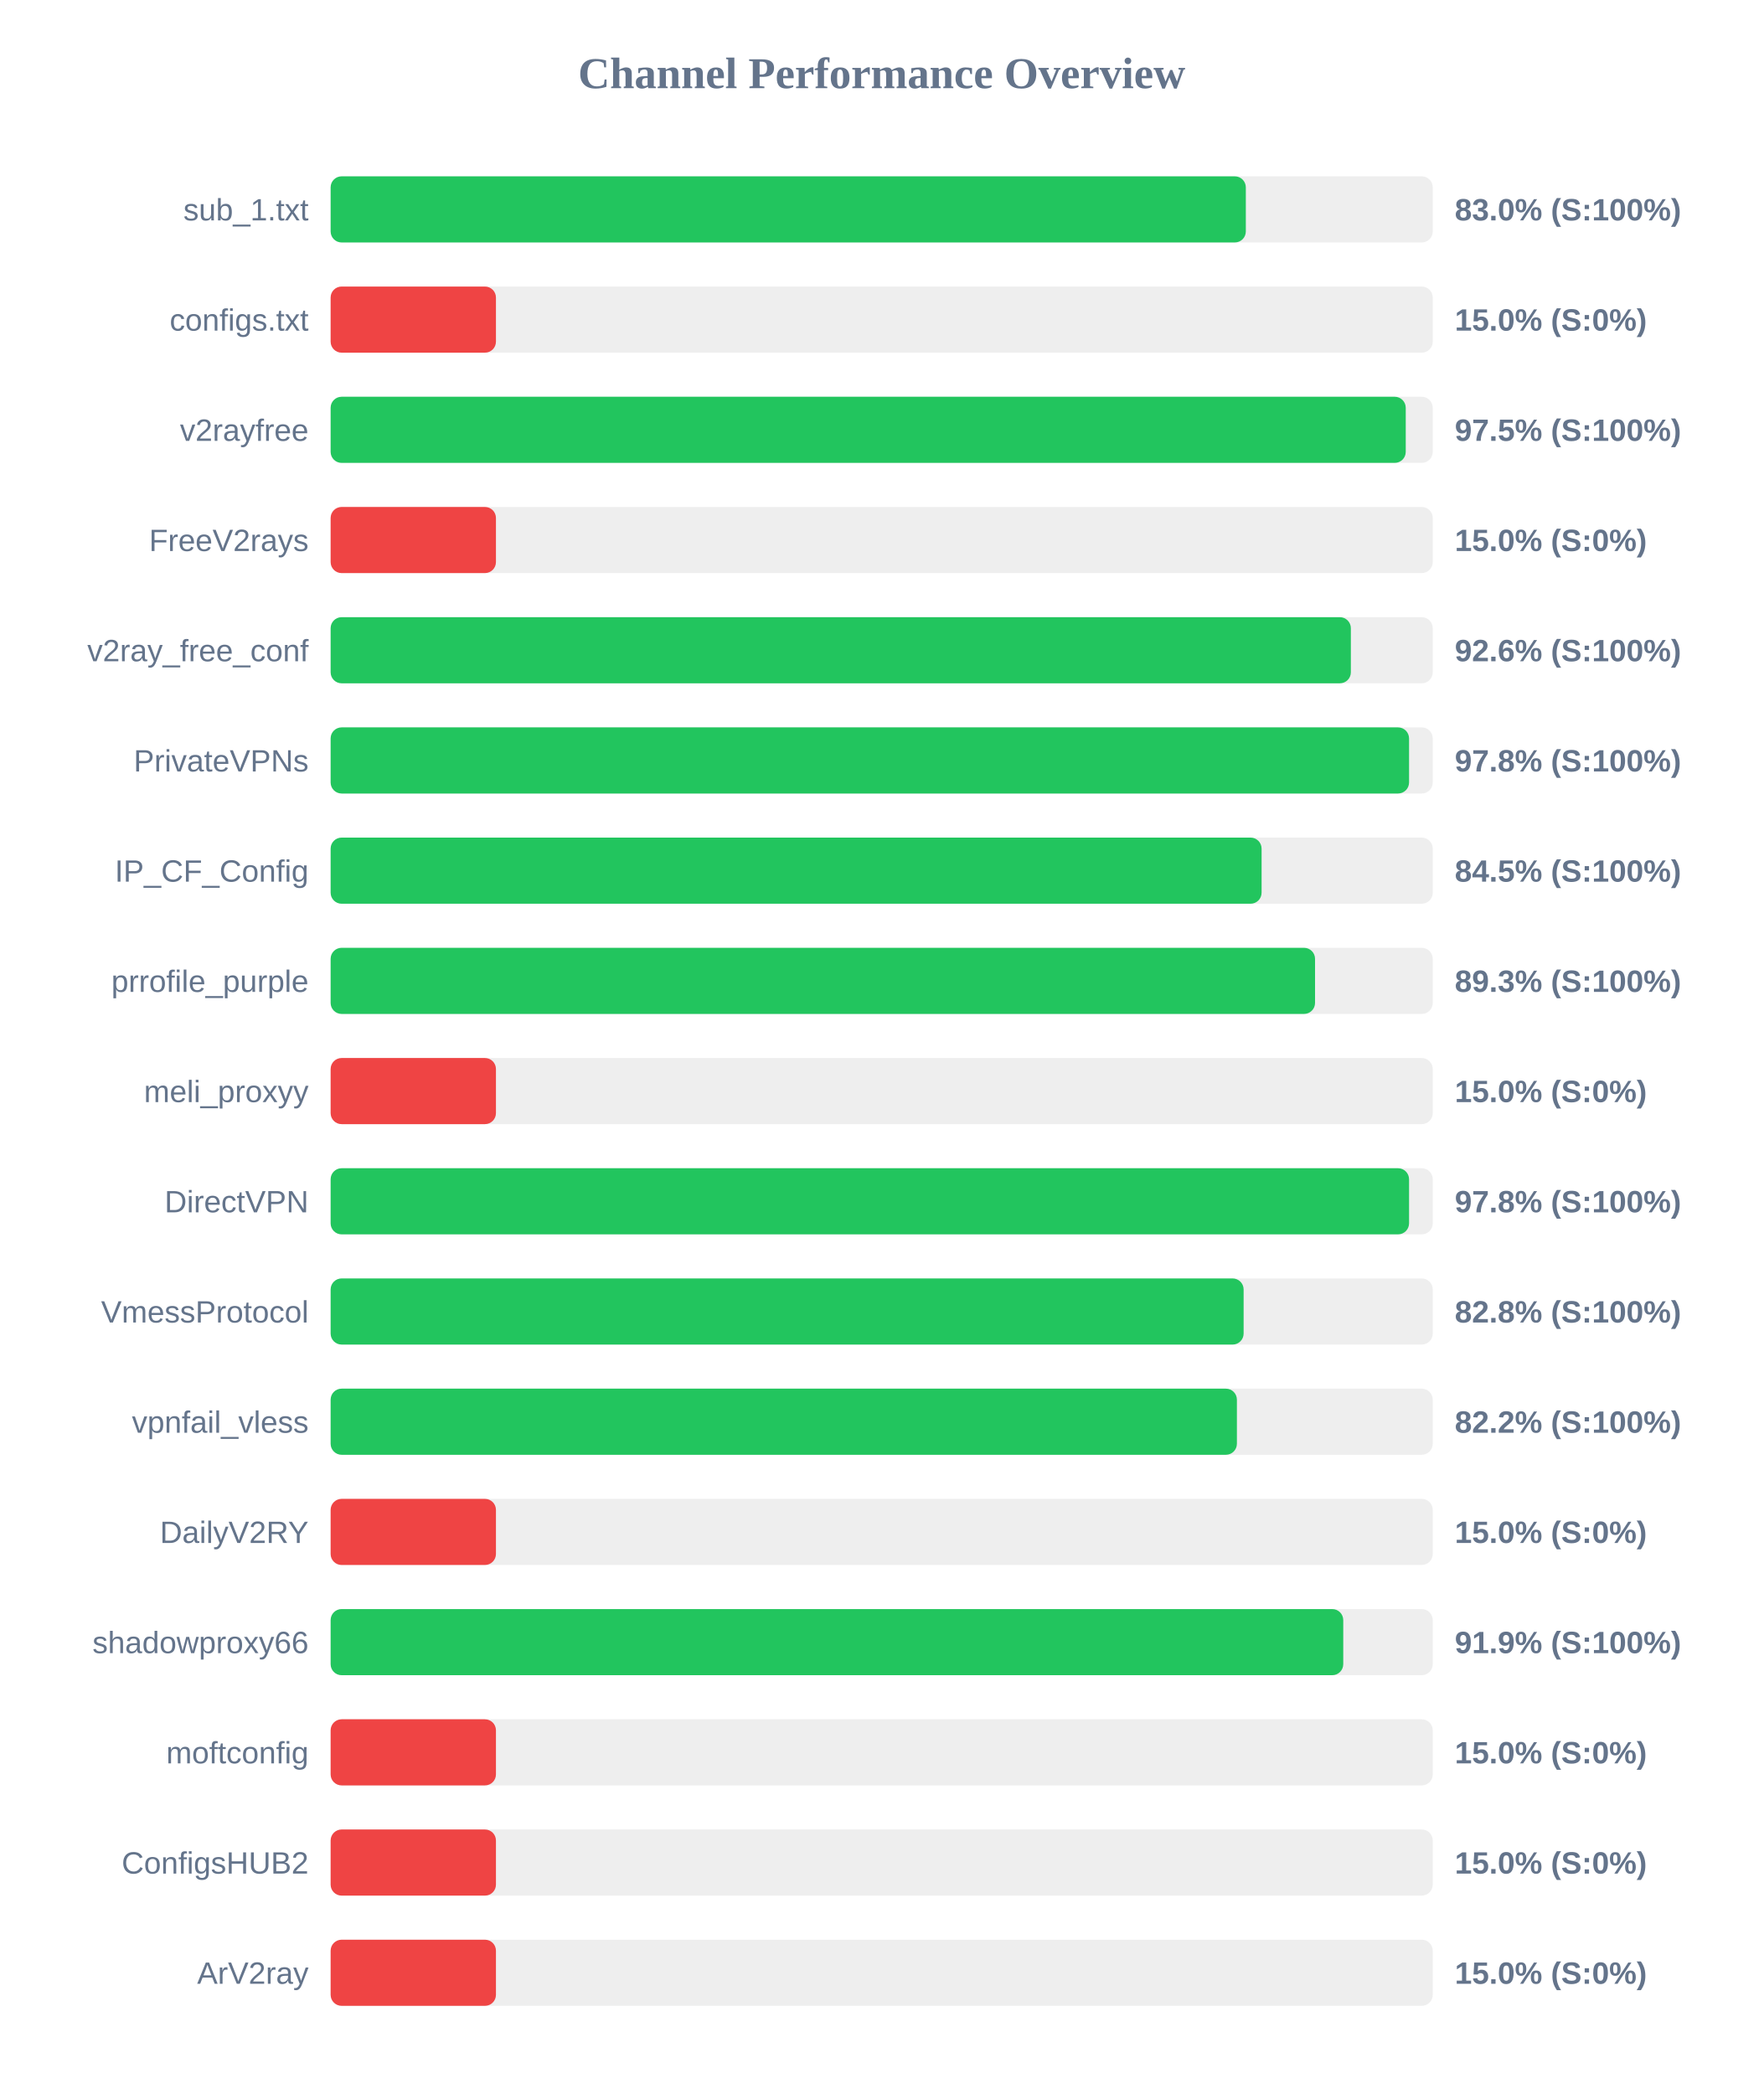
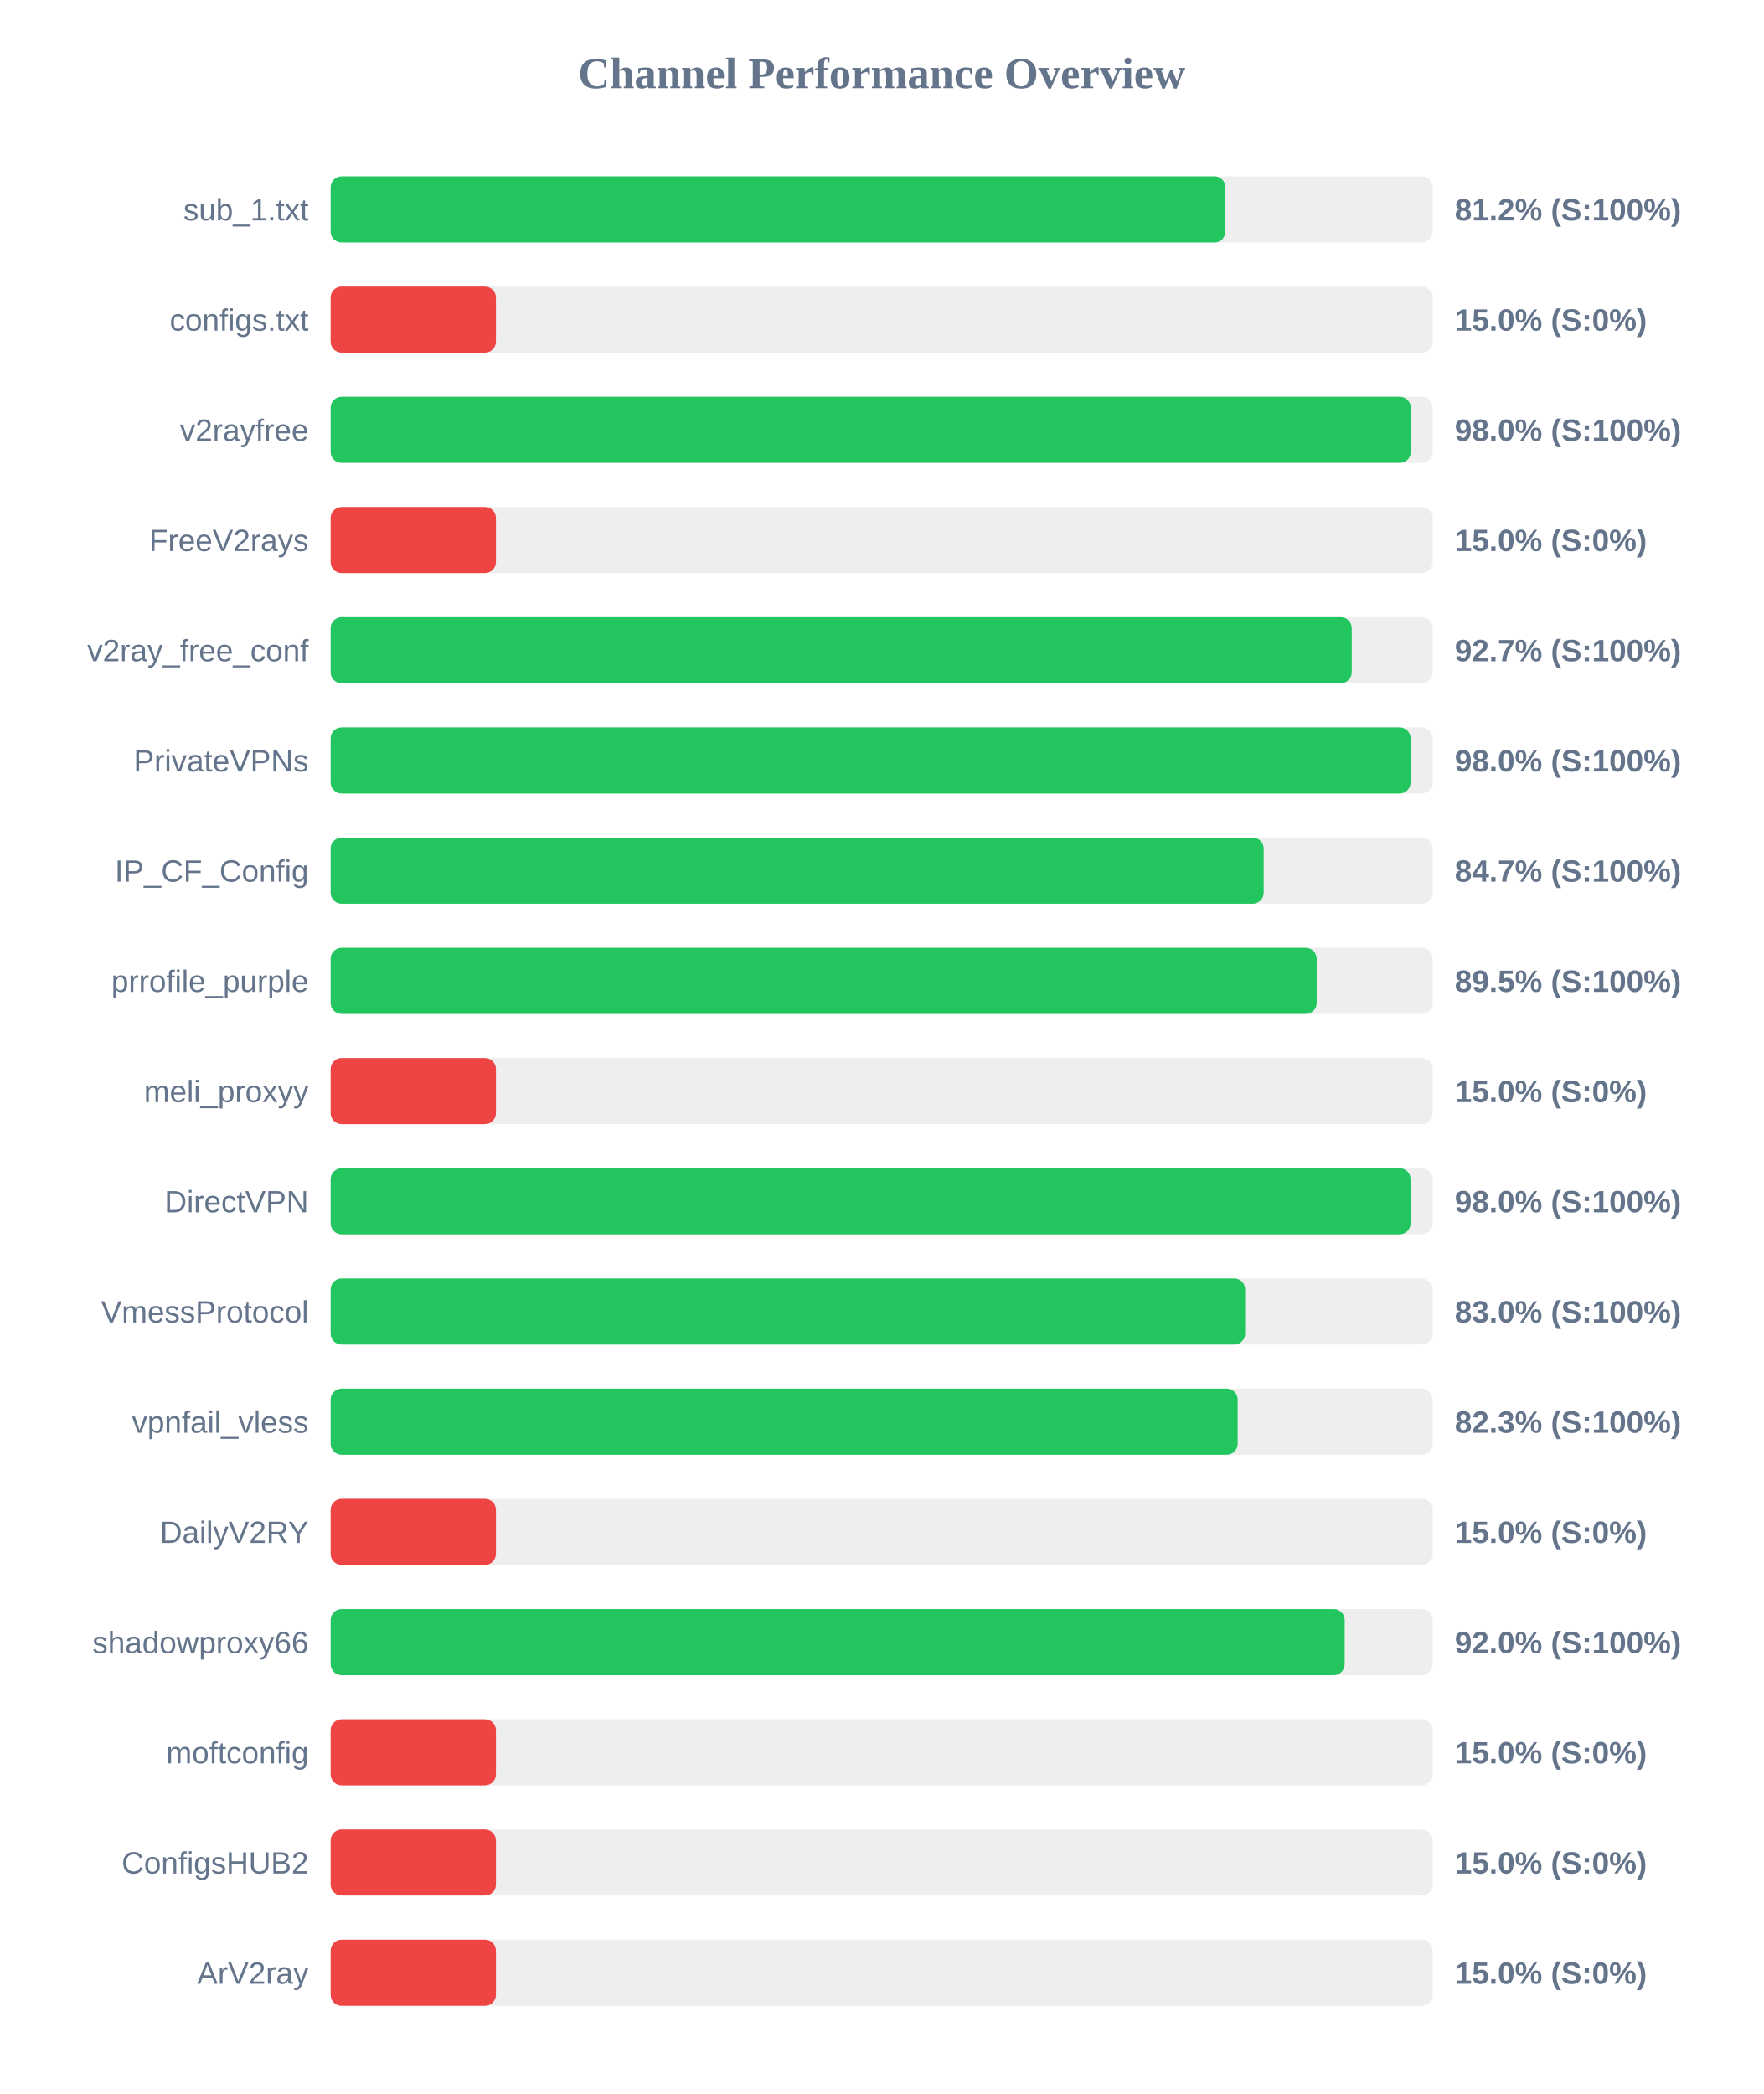
<svg xmlns="http://www.w3.org/2000/svg" width="800" height="950" version="1.1">
  <style>
        .row { font: 14px Arial; fill: #64748b; }
        .score { font: bold 14px Arial; fill: #64748b; }
    </style>
  <text x="400" y="40" text-anchor="middle" font-size="20px" font-weight="bold" fill="#64748b">Channel Performance Overview</text>
  <rect x="150" y="80" width="500" height="30" fill="#eee" rx="5" />
-   <rect x="150" y="80" width="415.2" height="30" fill="#22c55e" rx="5" />
+   <rect x="150" y="80" width="405.95" height="30" fill="#22c55e" rx="5" />
  <text x="140" y="100" text-anchor="end" class="row">sub_1.txt</text>
-   <text x="660" y="100" text-anchor="start" class="score">83.0% (S:100%)</text>
+   <text x="660" y="100" text-anchor="start" class="score">81.2% (S:100%)</text>
  <rect x="150" y="130" width="500" height="30" fill="#eee" rx="5" />
  <rect x="150" y="130" width="75.0" height="30" fill="#ef4444" rx="5" />
  <text x="140" y="150" text-anchor="end" class="row">configs.txt</text>
  <text x="660" y="150" text-anchor="start" class="score">15.0% (S:0%)</text>
  <rect x="150" y="180" width="500" height="30" fill="#eee" rx="5" />
-   <rect x="150" y="180" width="487.75" height="30" fill="#22c55e" rx="5" />
+   <rect x="150" y="180" width="490.05" height="30" fill="#22c55e" rx="5" />
  <text x="140" y="200" text-anchor="end" class="row">v2rayfree</text>
-   <text x="660" y="200" text-anchor="start" class="score">97.5% (S:100%)</text>
+   <text x="660" y="200" text-anchor="start" class="score">98.0% (S:100%)</text>
  <rect x="150" y="230" width="500" height="30" fill="#eee" rx="5" />
  <rect x="150" y="230" width="75.0" height="30" fill="#ef4444" rx="5" />
  <text x="140" y="250" text-anchor="end" class="row">FreeV2rays</text>
  <text x="660" y="250" text-anchor="start" class="score">15.0% (S:0%)</text>
  <rect x="150" y="280" width="500" height="30" fill="#eee" rx="5" />
-   <rect x="150" y="280" width="462.85" height="30" fill="#22c55e" rx="5" />
+   <rect x="150" y="280" width="463.25" height="30" fill="#22c55e" rx="5" />
  <text x="140" y="300" text-anchor="end" class="row">v2ray_free_conf</text>
-   <text x="660" y="300" text-anchor="start" class="score">92.6% (S:100%)</text>
+   <text x="660" y="300" text-anchor="start" class="score">92.7% (S:100%)</text>
  <rect x="150" y="330" width="500" height="30" fill="#eee" rx="5" />
-   <rect x="150" y="330" width="489.25" height="30" fill="#22c55e" rx="5" />
+   <rect x="150" y="330" width="489.95" height="30" fill="#22c55e" rx="5" />
  <text x="140" y="350" text-anchor="end" class="row">PrivateVPNs</text>
-   <text x="660" y="350" text-anchor="start" class="score">97.8% (S:100%)</text>
+   <text x="660" y="350" text-anchor="start" class="score">98.0% (S:100%)</text>
  <rect x="150" y="380" width="500" height="30" fill="#eee" rx="5" />
-   <rect x="150" y="380" width="422.35" height="30" fill="#22c55e" rx="5" />
+   <rect x="150" y="380" width="423.3" height="30" fill="#22c55e" rx="5" />
  <text x="140" y="400" text-anchor="end" class="row">IP_CF_Config</text>
-   <text x="660" y="400" text-anchor="start" class="score">84.5% (S:100%)</text>
+   <text x="660" y="400" text-anchor="start" class="score">84.7% (S:100%)</text>
  <rect x="150" y="430" width="500" height="30" fill="#eee" rx="5" />
-   <rect x="150" y="430" width="446.6" height="30" fill="#22c55e" rx="5" />
+   <rect x="150" y="430" width="447.35" height="30" fill="#22c55e" rx="5" />
  <text x="140" y="450" text-anchor="end" class="row">prrofile_purple</text>
-   <text x="660" y="450" text-anchor="start" class="score">89.3% (S:100%)</text>
+   <text x="660" y="450" text-anchor="start" class="score">89.5% (S:100%)</text>
  <rect x="150" y="480" width="500" height="30" fill="#eee" rx="5" />
  <rect x="150" y="480" width="75.0" height="30" fill="#ef4444" rx="5" />
  <text x="140" y="500" text-anchor="end" class="row">meli_proxyy</text>
  <text x="660" y="500" text-anchor="start" class="score">15.0% (S:0%)</text>
  <rect x="150" y="530" width="500" height="30" fill="#eee" rx="5" />
-   <rect x="150" y="530" width="489.25" height="30" fill="#22c55e" rx="5" />
+   <rect x="150" y="530" width="489.95" height="30" fill="#22c55e" rx="5" />
  <text x="140" y="550" text-anchor="end" class="row">DirectVPN</text>
-   <text x="660" y="550" text-anchor="start" class="score">97.8% (S:100%)</text>
+   <text x="660" y="550" text-anchor="start" class="score">98.0% (S:100%)</text>
  <rect x="150" y="580" width="500" height="30" fill="#eee" rx="5" />
-   <rect x="150" y="580" width="414.2" height="30" fill="#22c55e" rx="5" />
+   <rect x="150" y="580" width="414.9" height="30" fill="#22c55e" rx="5" />
  <text x="140" y="600" text-anchor="end" class="row">VmessProtocol</text>
-   <text x="660" y="600" text-anchor="start" class="score">82.8% (S:100%)</text>
+   <text x="660" y="600" text-anchor="start" class="score">83.0% (S:100%)</text>
  <rect x="150" y="630" width="500" height="30" fill="#eee" rx="5" />
-   <rect x="150" y="630" width="411.15" height="30" fill="#22c55e" rx="5" />
+   <rect x="150" y="630" width="411.5" height="30" fill="#22c55e" rx="5" />
  <text x="140" y="650" text-anchor="end" class="row">vpnfail_vless</text>
-   <text x="660" y="650" text-anchor="start" class="score">82.2% (S:100%)</text>
+   <text x="660" y="650" text-anchor="start" class="score">82.3% (S:100%)</text>
  <rect x="150" y="680" width="500" height="30" fill="#eee" rx="5" />
  <rect x="150" y="680" width="75.0" height="30" fill="#ef4444" rx="5" />
  <text x="140" y="700" text-anchor="end" class="row">DailyV2RY</text>
  <text x="660" y="700" text-anchor="start" class="score">15.0% (S:0%)</text>
  <rect x="150" y="730" width="500" height="30" fill="#eee" rx="5" />
-   <rect x="150" y="730" width="459.4" height="30" fill="#22c55e" rx="5" />
+   <rect x="150" y="730" width="460.05" height="30" fill="#22c55e" rx="5" />
  <text x="140" y="750" text-anchor="end" class="row">shadowproxy66</text>
-   <text x="660" y="750" text-anchor="start" class="score">91.9% (S:100%)</text>
+   <text x="660" y="750" text-anchor="start" class="score">92.0% (S:100%)</text>
  <rect x="150" y="780" width="500" height="30" fill="#eee" rx="5" />
  <rect x="150" y="780" width="75.0" height="30" fill="#ef4444" rx="5" />
  <text x="140" y="800" text-anchor="end" class="row">moftconfig</text>
  <text x="660" y="800" text-anchor="start" class="score">15.0% (S:0%)</text>
  <rect x="150" y="830" width="500" height="30" fill="#eee" rx="5" />
  <rect x="150" y="830" width="75.0" height="30" fill="#ef4444" rx="5" />
  <text x="140" y="850" text-anchor="end" class="row">ConfigsHUB2</text>
  <text x="660" y="850" text-anchor="start" class="score">15.0% (S:0%)</text>
  <rect x="150" y="880" width="500" height="30" fill="#eee" rx="5" />
  <rect x="150" y="880" width="75.0" height="30" fill="#ef4444" rx="5" />
  <text x="140" y="900" text-anchor="end" class="row">ArV2ray</text>
  <text x="660" y="900" text-anchor="start" class="score">15.0% (S:0%)</text>
</svg>
